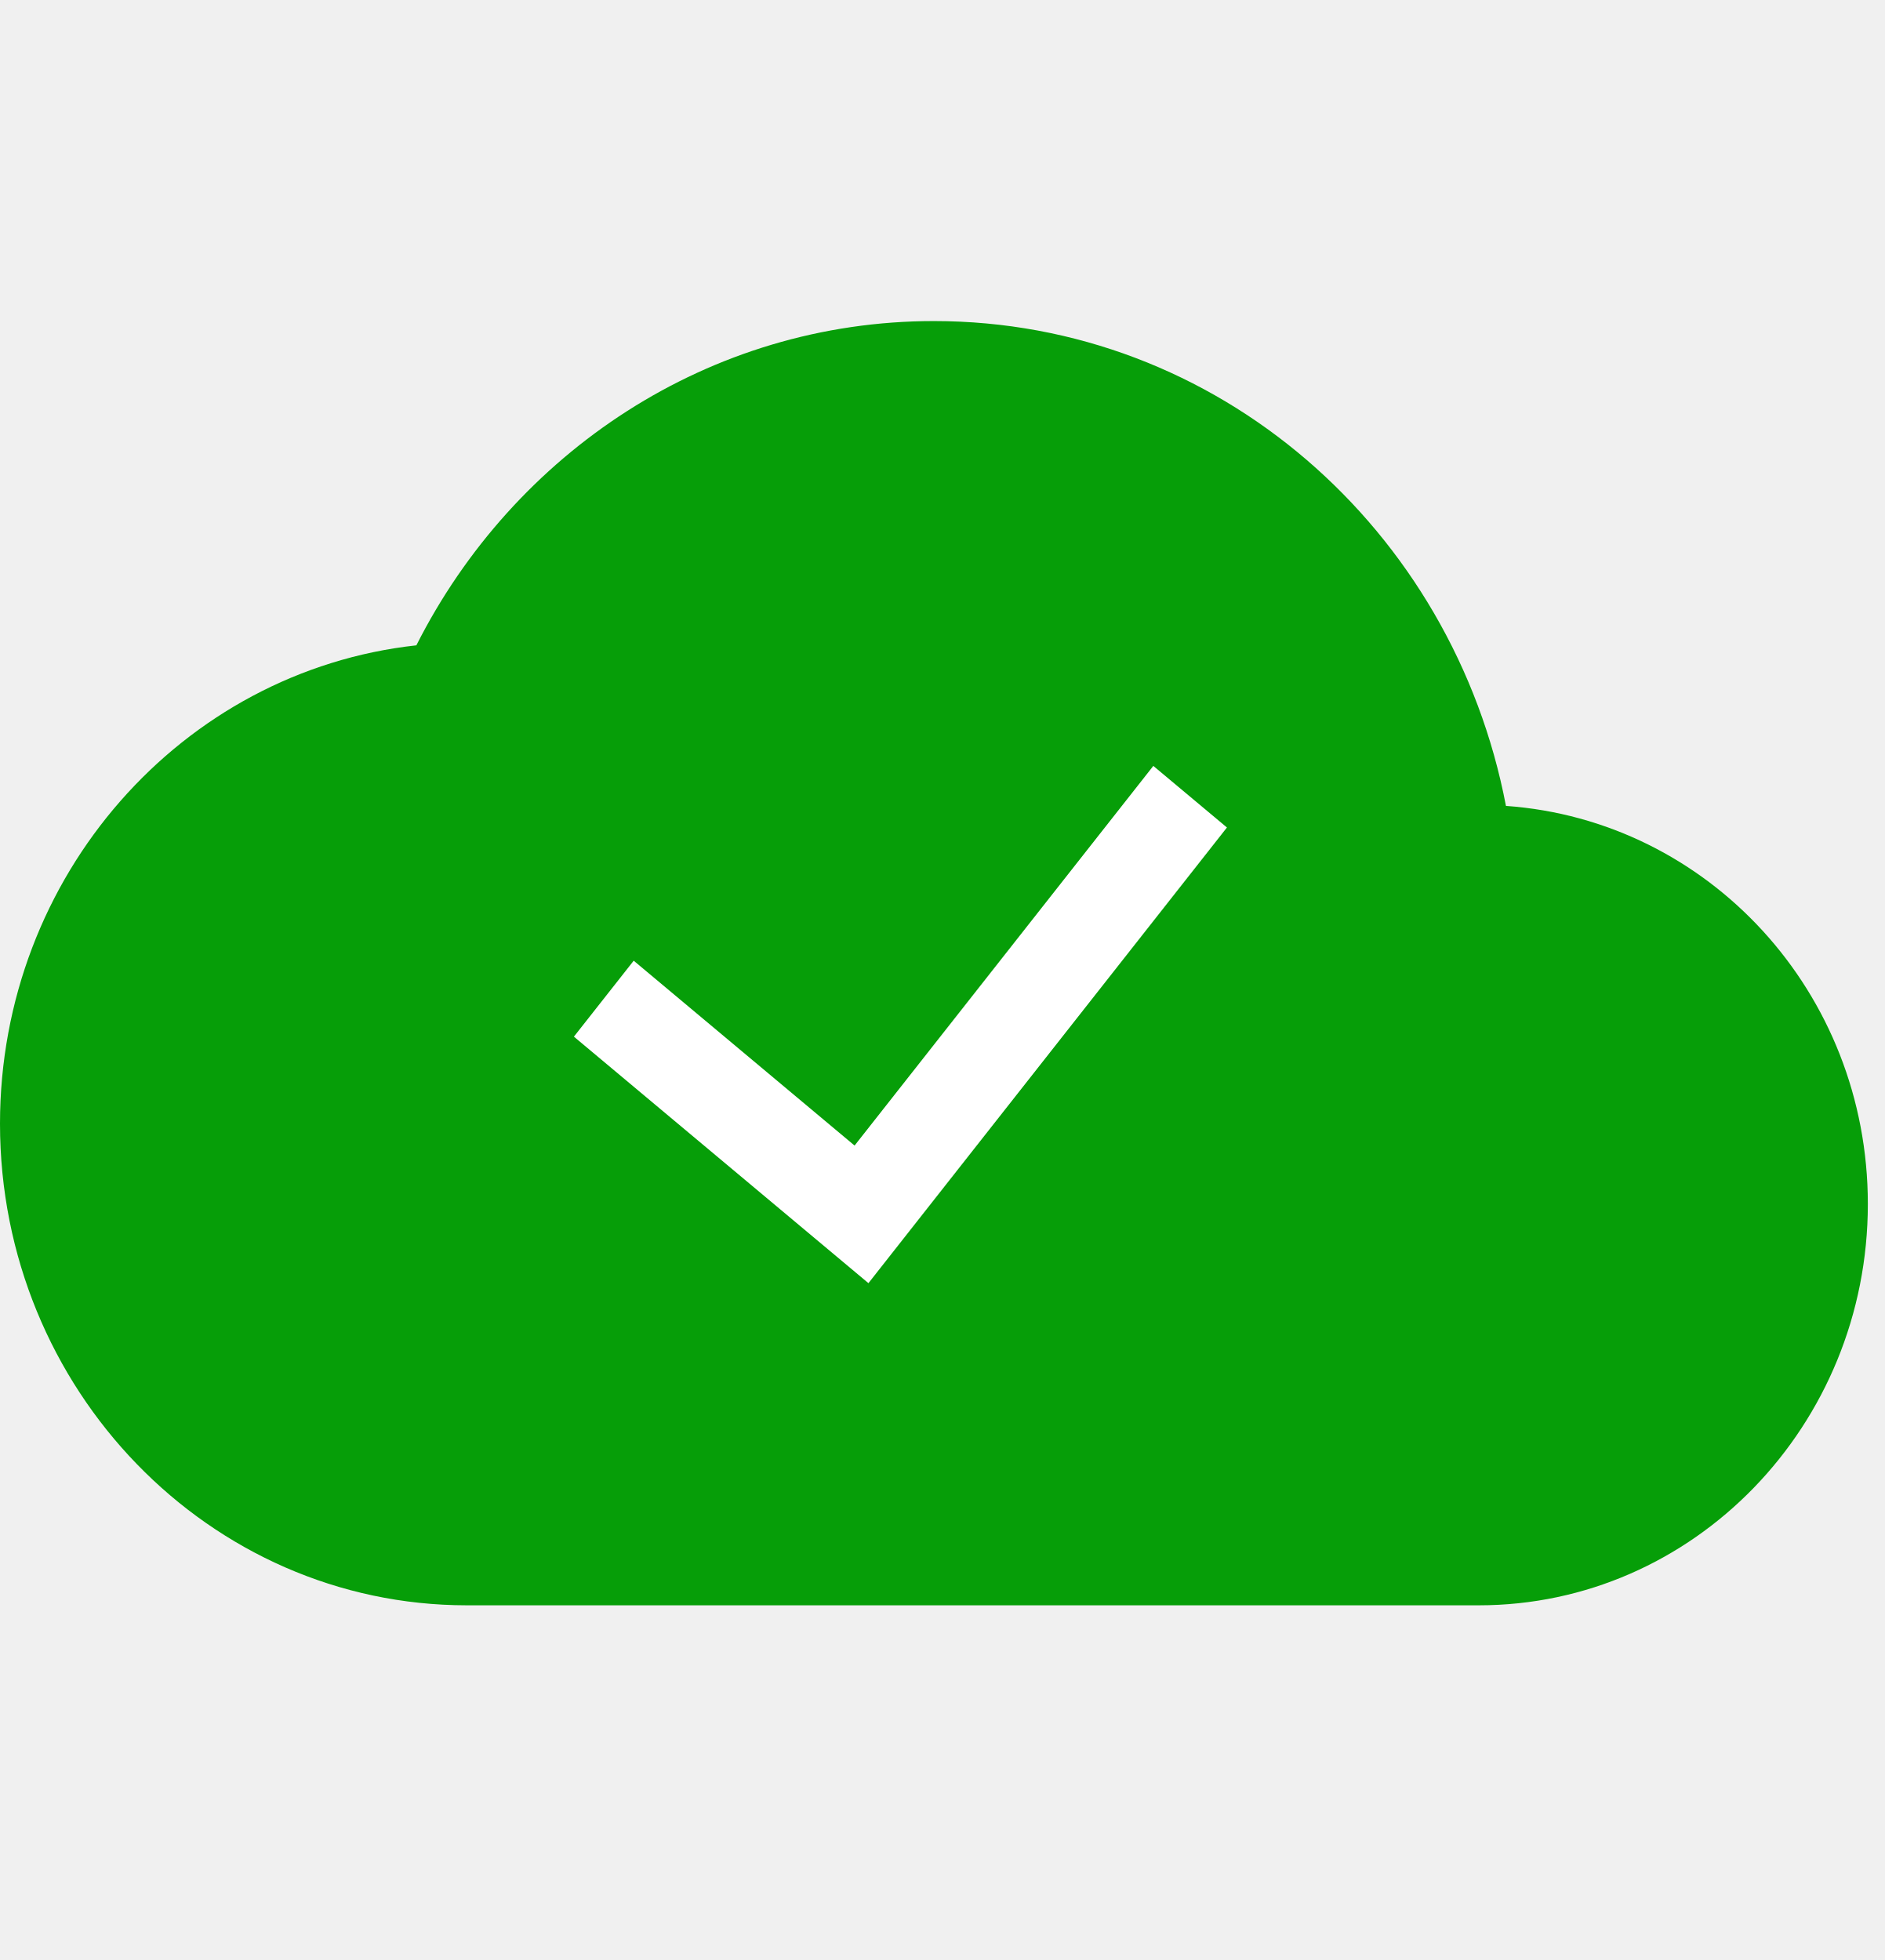
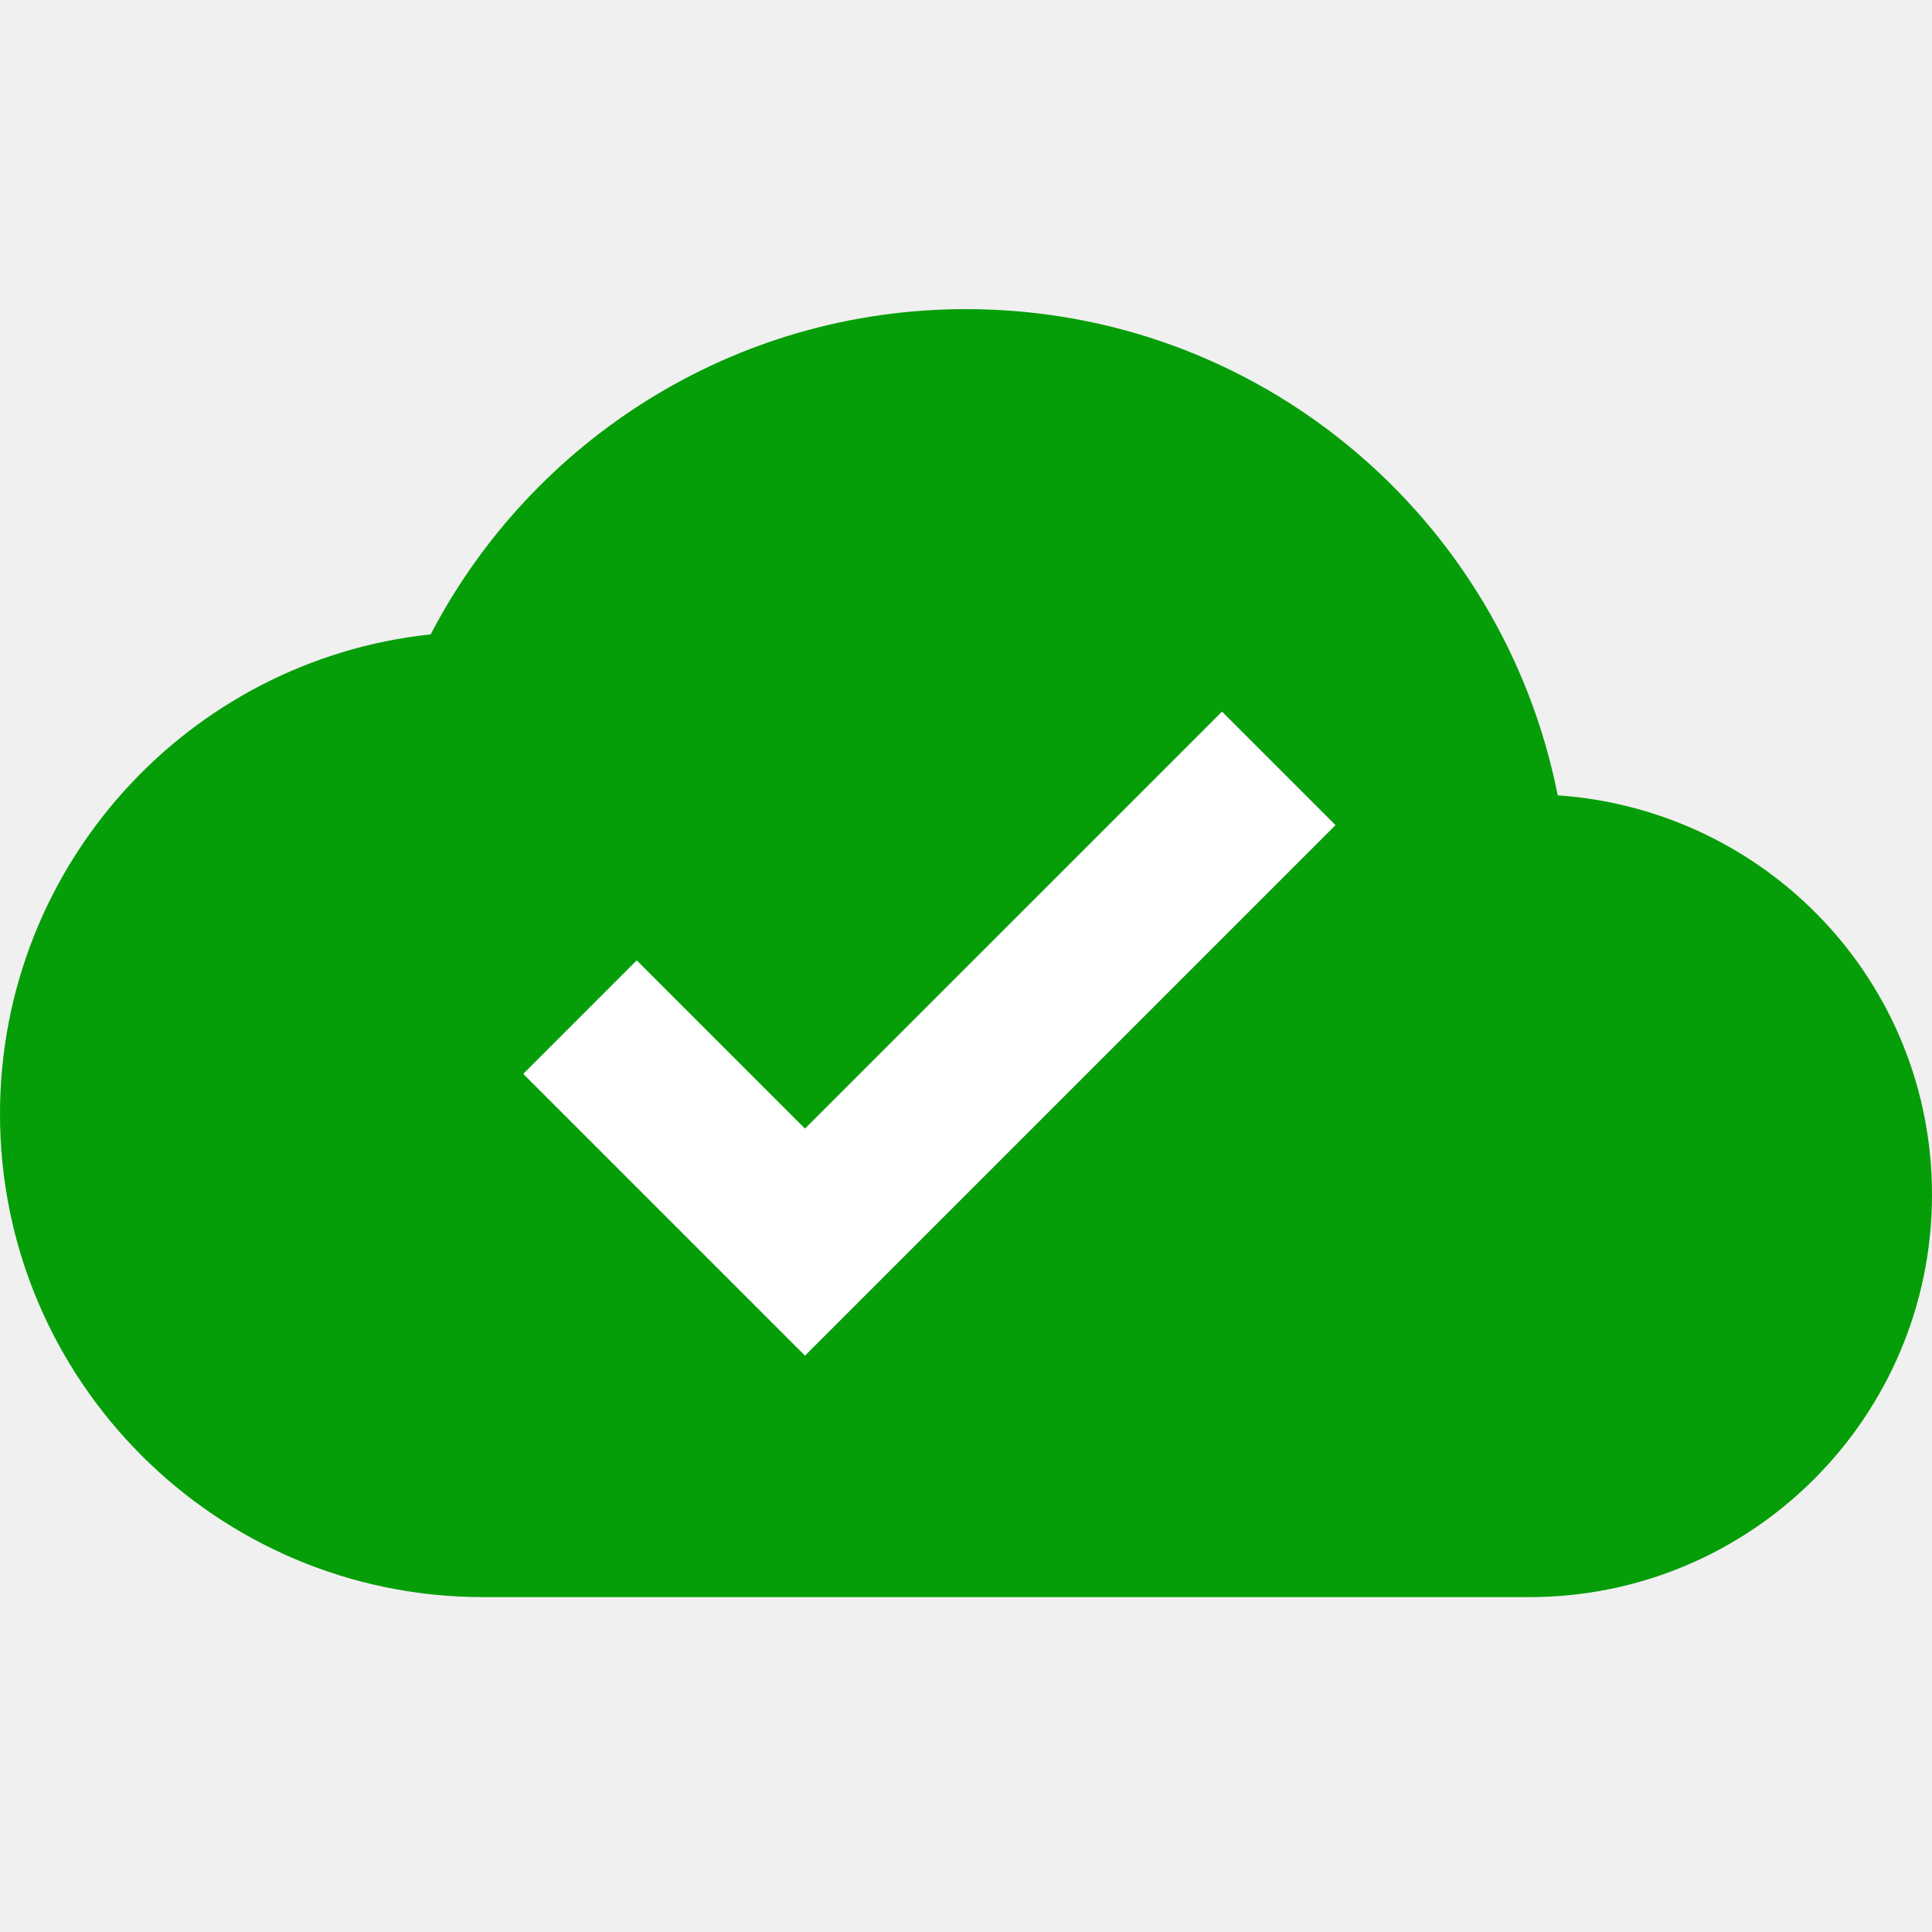
- <svg xmlns="http://www.w3.org/2000/svg" width="50" height="52" fill="none">
-   <path d="M39.948 21.38C38.544 14.033 32.29 8.518 24.774 8.518c-5.966 0-11.148 3.492-13.729 8.603C4.831 17.802 0 23.232 0 29.812 0 36.861 5.554 42.59 12.387 42.59h26.839c5.698 0 10.322-4.77 10.322-10.647 0-5.622-4.232-10.18-9.6-10.562z" fill="#069E08" />
-   <path fill-rule="evenodd" clip-rule="evenodd" d="M22.67 30.393l-5.86-4.905-1.586 2.015 7.813 6.54 9.51-12.089-1.953-1.634-7.925 10.073z" fill="#fff" />
+ <svg xmlns="http://www.w3.org/2000/svg" width="50" height="50" fill="none">
+   <path d="M40.313 20.583C38.895 13.396 32.582 8 25 8c-6.02 0-11.25 3.417-13.854 8.417C4.875 17.083 0 22.396 0 28.833c0 6.896 5.604 12.5 12.5 12.5h27.083c5.75 0 10.417-4.666 10.417-10.416 0-5.5-4.27-9.959-9.688-10.334z" fill="#069E08" />
+   <path d="M20.833 35.083l-7.291-7.291 2.937-2.938 4.354 4.354 10.792-10.791 2.938 2.937-13.73 13.73z" fill="#fff" />
</svg>
